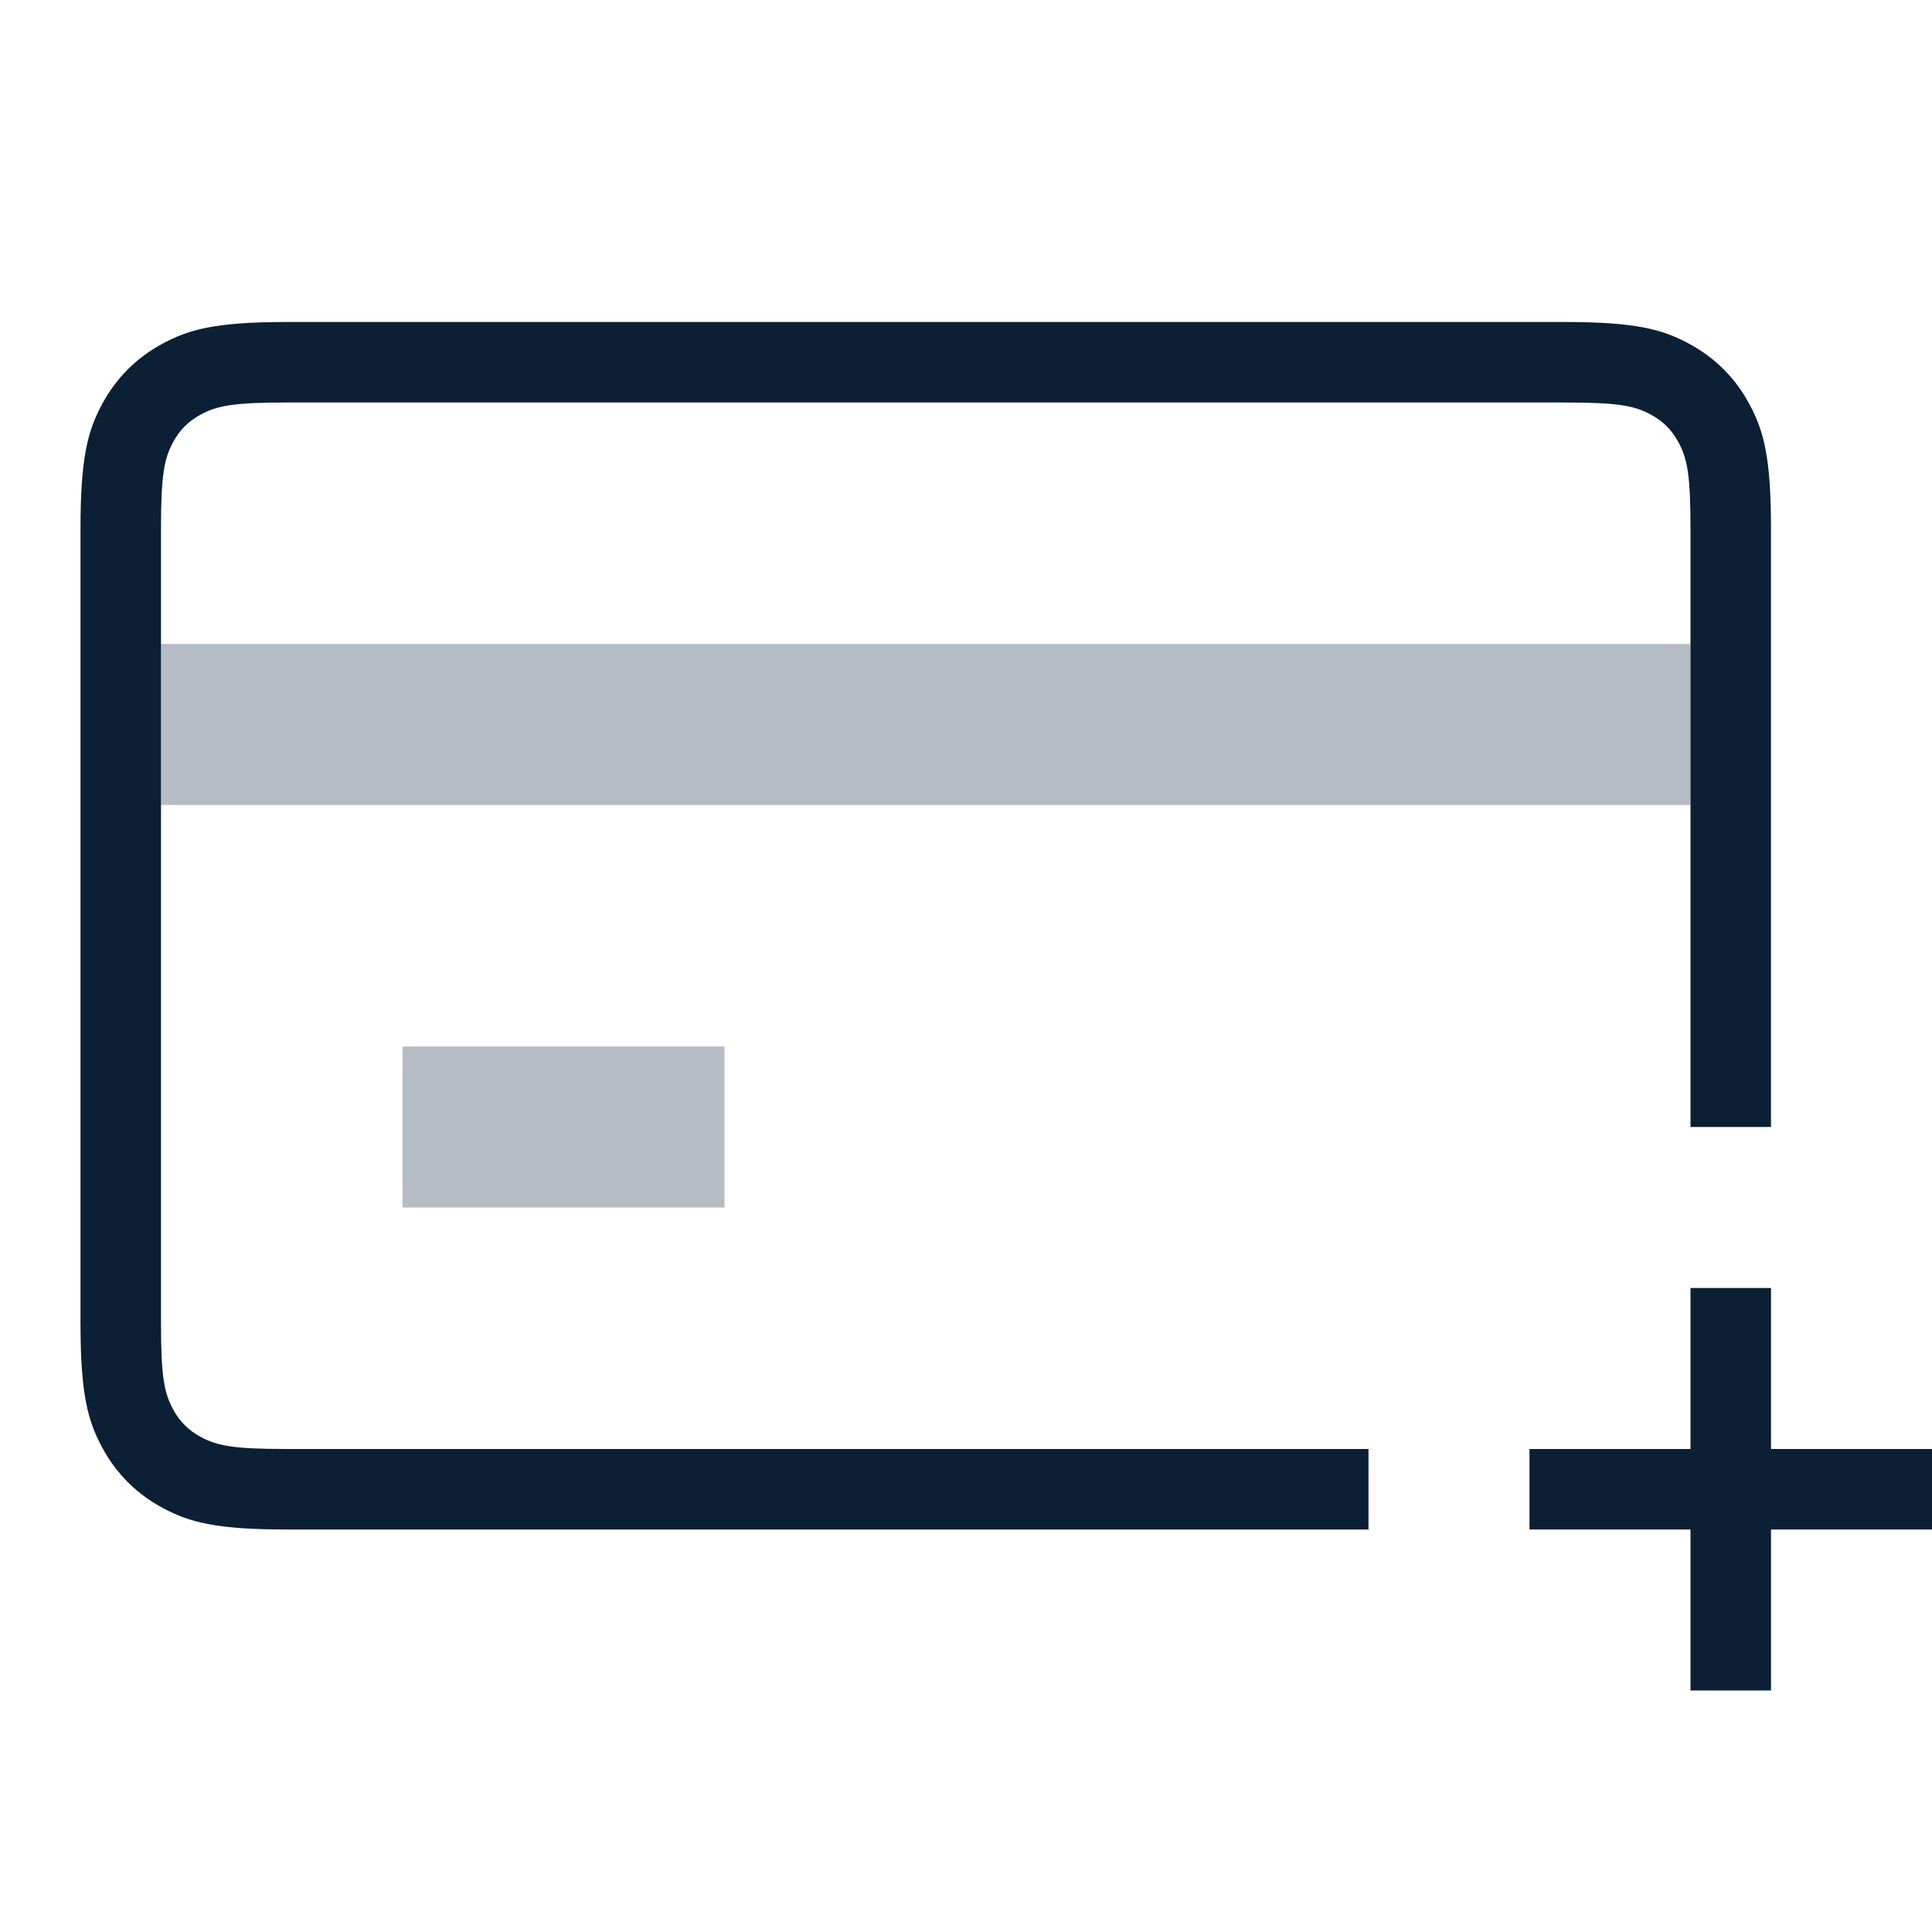
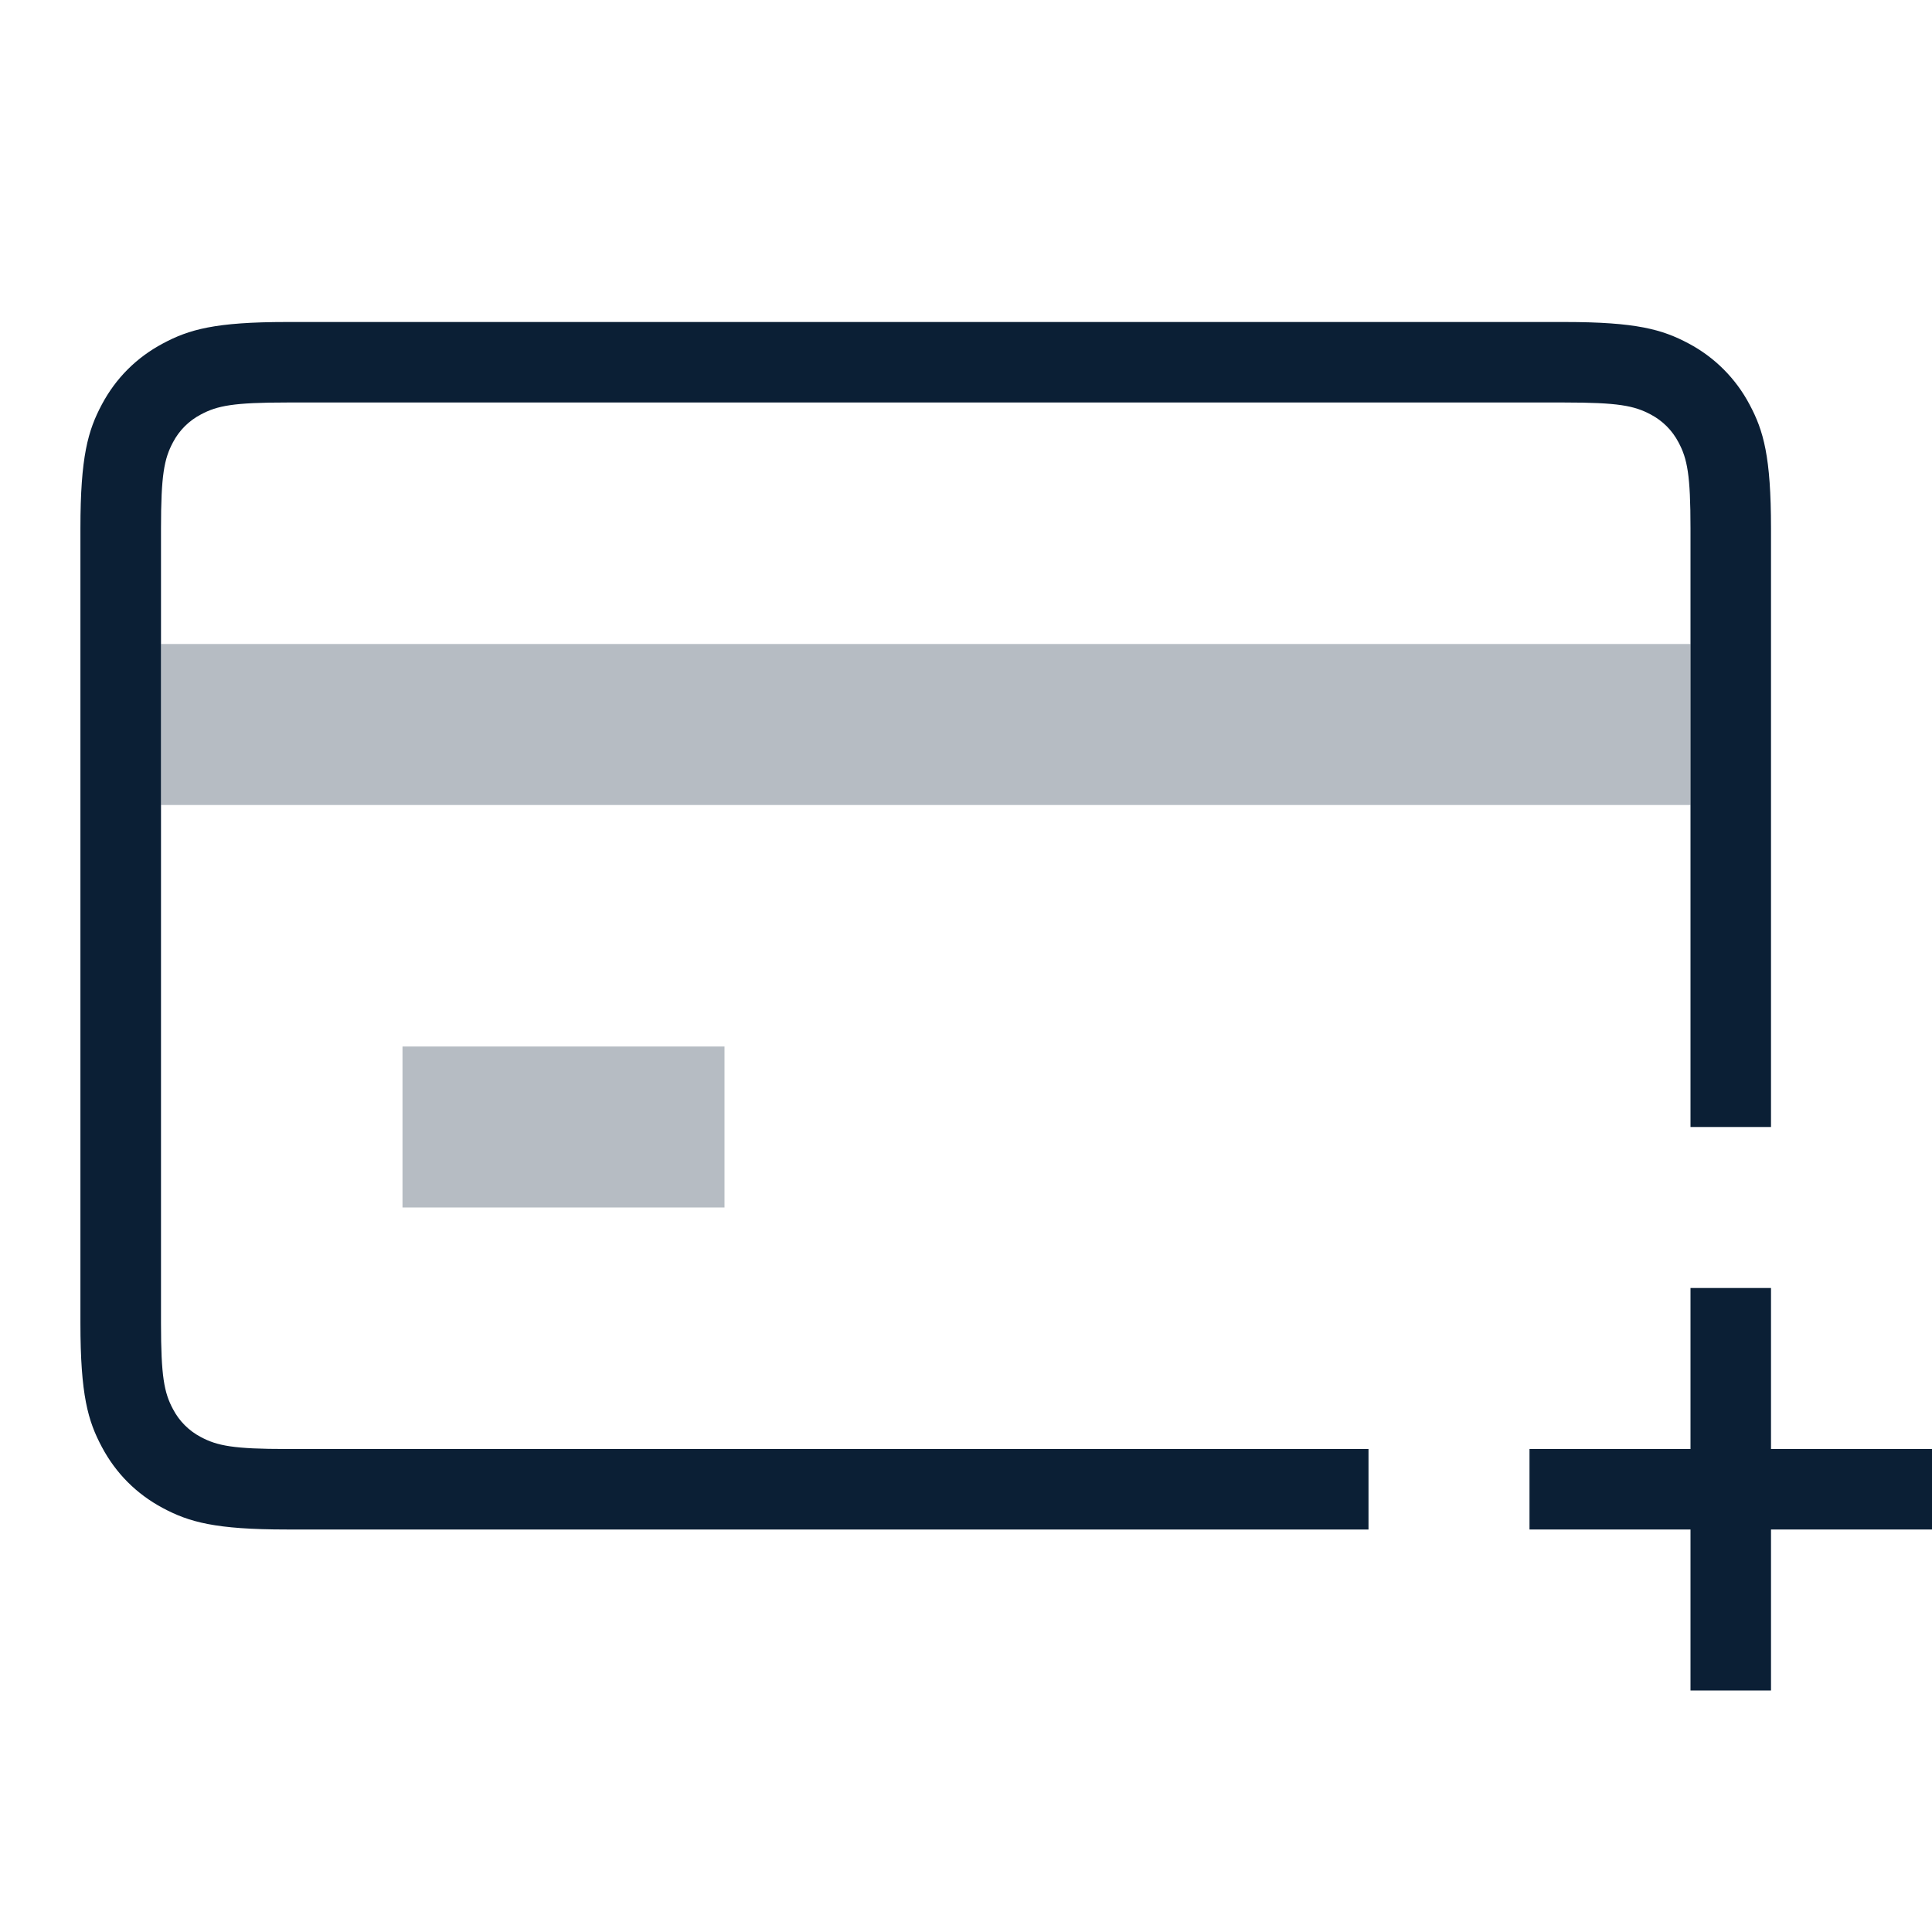
- <svg xmlns="http://www.w3.org/2000/svg" width="24px" height="24px" viewBox="0 0 24 24" version="1.1">
-   <defs />
-   <g id="Page-1" stroke="none" stroke-width="1" fill="none" fill-rule="evenodd">
-     <g id="add_new_card">
-       <rect id="ph" x="0" y="0" width="24" height="24" />
-       <g id="Group-13" transform="translate(1, 4)" fill="#0B1F35" fill-rule="nonzero">
-         <polygon id="Shape-Copy" points="21 17 21 15 23 15 23 14 21 14 21 12 20 12 20 14 18 14 18 15 20 15 20 17" />
-         <rect id="shape" opacity="0.3" x="1" y="4" width="19" height="2" />
-         <rect id="rect" opacity="0.3" x="4" y="9" width="4" height="2" />
-         <path d="M21,10 L21,2.564 C21,1.672 20.907,1.349 20.733,1.023 C20.559,0.697 20.303,0.441 19.977,0.267 C19.651,0.093 19.328,0 18.436,0 L2.564,0 C1.672,0 1.349,0.093 1.023,0.267 C0.697,0.441 0.441,0.697 0.267,1.023 C0.093,1.349 0,1.672 0,2.564 L0,12.436 C0,13.328 0.093,13.651 0.267,13.977 C0.441,14.303 0.697,14.559 1.023,14.733 C1.349,14.907 1.672,15 2.564,15 L16,15 L16,14 L2.564,14 C1.902,14 1.7,13.961 1.495,13.851 C1.343,13.77 1.23,13.657 1.149,13.505 C1.039,13.3 1,13.098 1,12.436 L1,2.564 C1,1.902 1.039,1.7 1.149,1.495 C1.23,1.343 1.343,1.23 1.495,1.149 C1.7,1.039 1.902,1 2.564,1 L18.436,1 C19.098,1 19.3,1.039 19.505,1.149 C19.657,1.23 19.77,1.343 19.851,1.495 C19.961,1.7 20,1.902 20,2.564 L20,10 L21,10 Z" id="Combined-Shape" />
-       </g>
+ <svg xmlns="http://www.w3.org/2000/svg" width="24" height="24">
+   <g fill="none" fill-rule="evenodd">
+     <path d="M0 0h24v24H0z" />
+     <g fill="#0B1F35" fill-rule="nonzero">
+       <path d="M22 21v-2h2v-1h-2v-2h-1v2h-2v1h2v2z" />
+       <path opacity=".3" d="M2 8h19v2H2zM5 13h4v2H5z" />
+       <path d="M22 14V6.564c0-.892-.093-1.215-.267-1.54a1.817 1.817 0 0 0-.756-.757c-.326-.174-.65-.267-1.54-.267H3.563c-.892 0-1.215.093-1.54.267-.327.174-.583.43-.757.756-.174.326-.267.65-.267 1.54v9.873c0 .892.093 1.215.267 1.54.174.327.43.583.756.757.326.174.65.267 1.54.267H17v-1H3.564c-.662 0-.864-.039-1.07-.149a.818.818 0 0 1-.345-.346C2.039 17.3 2 17.098 2 16.436V6.564c0-.662.039-.864.149-1.07a.818.818 0 0 1 .346-.345C2.7 5.039 2.902 5 3.564 5h15.872c.662 0 .864.039 1.07.149a.818.818 0 0 1 .345.346c.11.205.149.407.149 1.069V14h1z" />
    </g>
  </g>
</svg>
